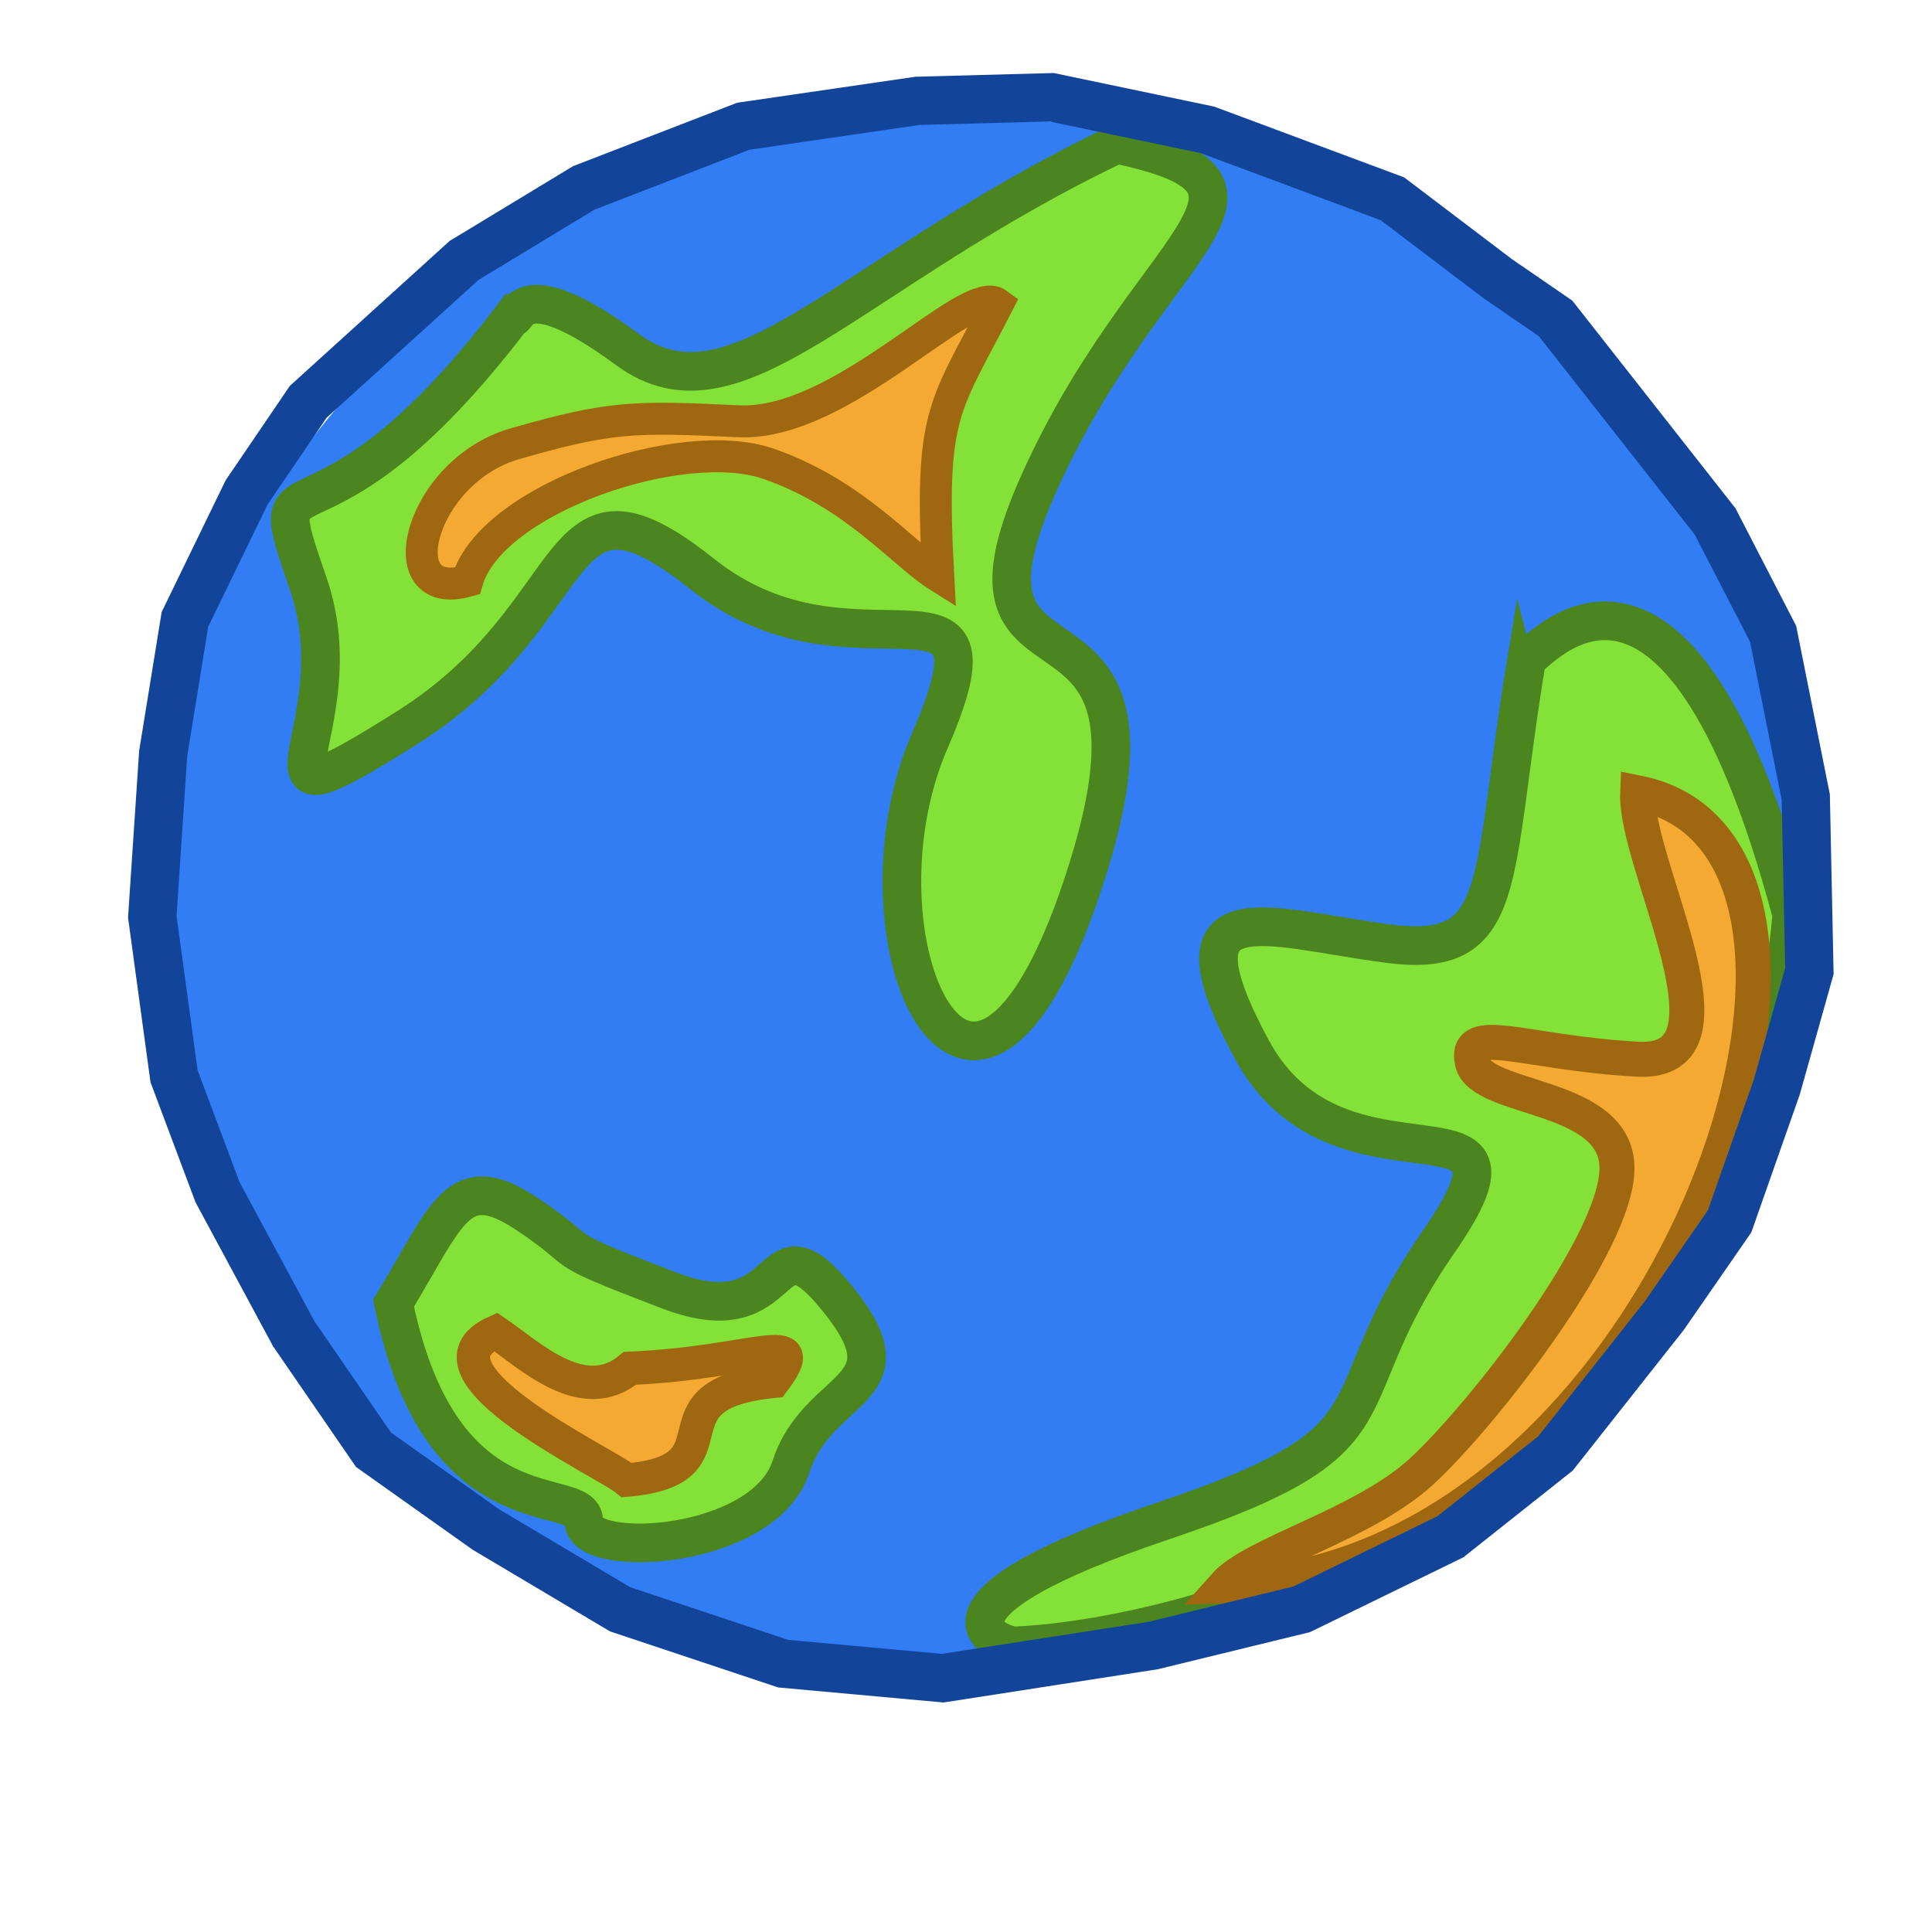
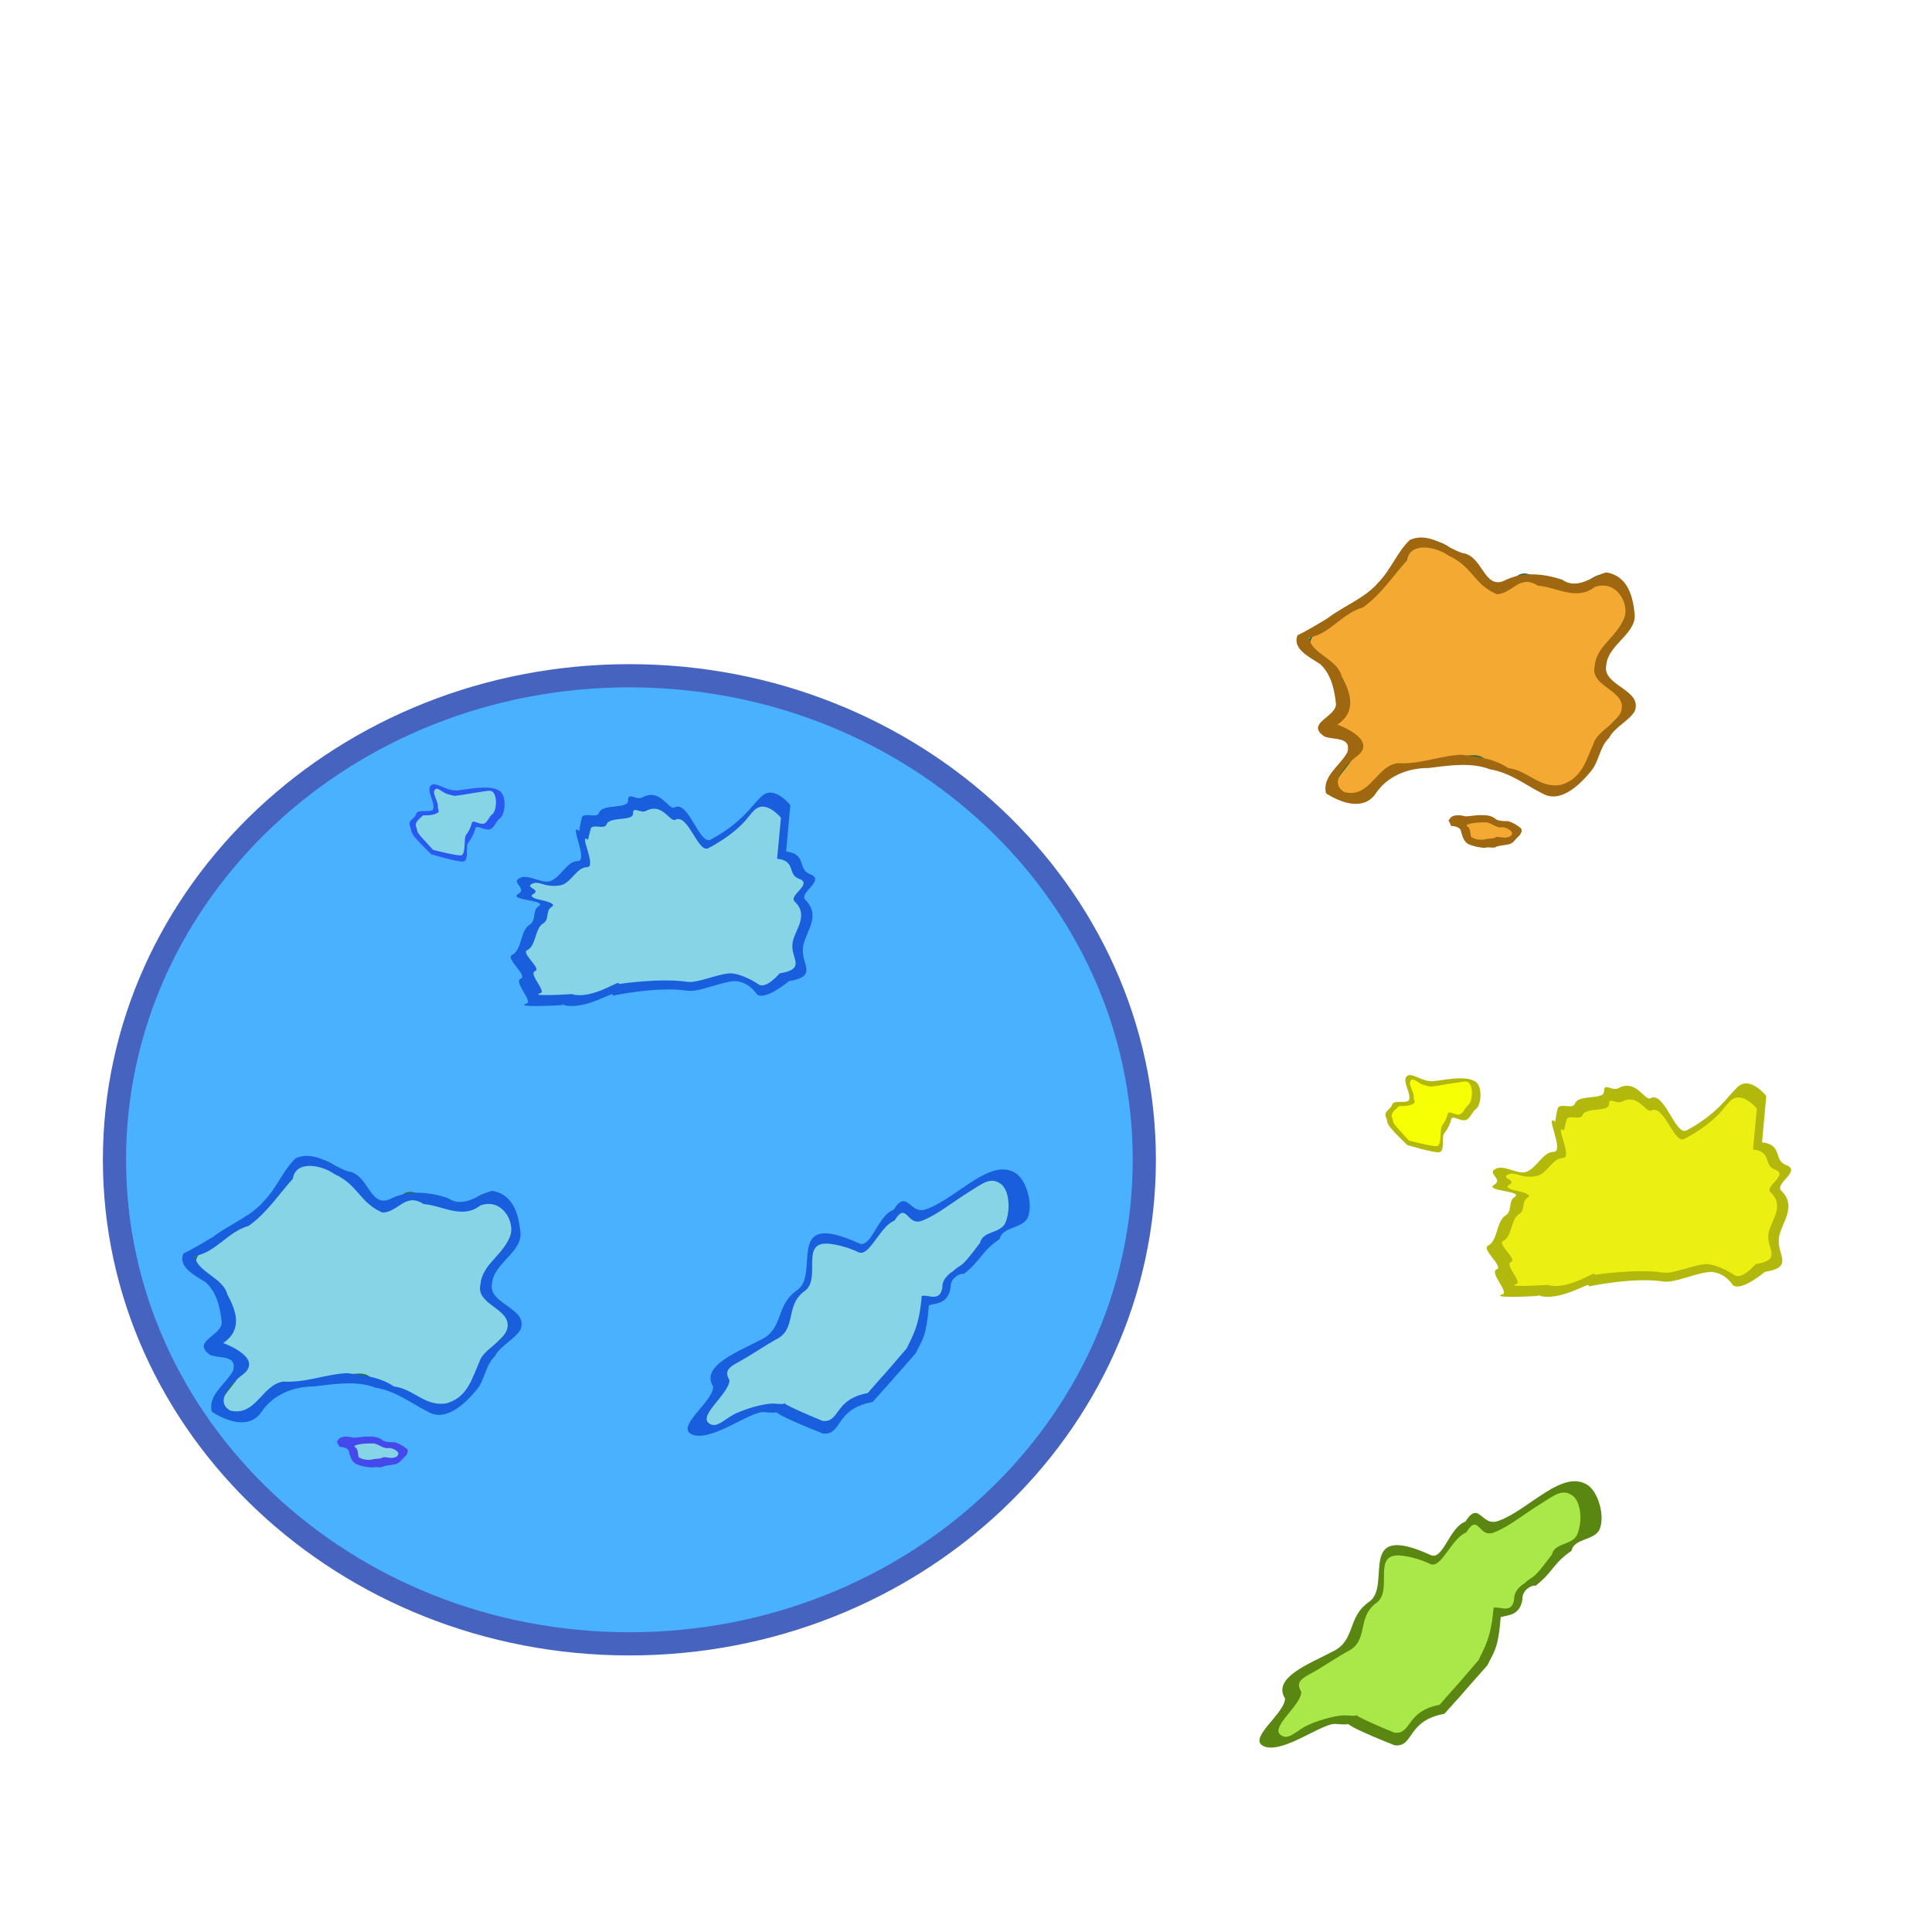
- <svg xmlns="http://www.w3.org/2000/svg" xmlns:xlink="http://www.w3.org/1999/xlink" width="100" height="100" id="svg2" version="1.0">
+ <svg xmlns="http://www.w3.org/2000/svg" width="100" height="100" viewBox="0 0 100 100" id="svg2" version="1.1">
  <defs id="defs4">
-     <linearGradient id="linearGradient583">
-       <stop id="stop584" offset="0" style="stop-color:#ffffff;stop-opacity:0.467;" />
-       <stop id="stop585" offset="1" style="stop-color:#ffffff;stop-opacity:0.108;" />
-     </linearGradient>
-     <radialGradient cx="201.955" cy="183.45" fx="201.955" fy="183.45" id="radialGradient579" r="123.087" xlink:href="#linearGradient583" gradientTransform="scale(1.003256,0.996755)" gradientUnits="userSpaceOnUse" />
+     <pattern y="0" x="0" height="6" width="6" patternUnits="userSpaceOnUse" id="EMFhbasepattern" />
  </defs>
-   <g id="layer1">
-     <path transform="matrix(0.193906,0,0,0.18352,-2.273011,-1.08477)" style="font-size:12px;fill:#327cf4;fill-opacity:1;fill-rule:evenodd;stroke-width:13.253;stroke:none;stroke-opacity:1;stroke-miterlimit:4;stroke-dasharray:none" id="path575" d="M 492.925 257.811 A 219.869 218.445 0 1 1  53.187,257.811 A 219.869 218.445 0 1 1  492.925 257.811 z" />
-     <path style="fill:#83e137;fill-opacity:1;fill-rule:evenodd;stroke:#4b851f;stroke-width:2;stroke-linecap:butt;stroke-linejoin:miter;stroke-opacity:1;stroke-miterlimit:4;stroke-dasharray:none" id="path580" d="M 26.5,16.432 C 16.127,30.044 13.314,22.574 15.952,30.21 C 18.589,37.846 11.556,43.656 21.05,37.68 C 30.544,31.704 28.434,23.404 36.346,29.712 C 44.257,36.02 52.52,28.218 48.125,38.344 C 43.73,48.47 50.235,63.244 56.036,45.814 C 61.838,28.384 48.125,37.68 53.751,25.064 C 59.377,12.448 67.991,9.626 57.794,7.468 C 43.905,14.108 38.104,22.242 32.478,18.092 C 26.852,13.942 26.852,16.598 26.5,16.432 z " />
-     <path style="fill:#83e137;fill-opacity:1;fill-rule:evenodd;stroke:#4b851f;stroke-width:2;stroke-linecap:butt;stroke-linejoin:miter;stroke-miterlimit:4;stroke-dasharray:none;stroke-opacity:1" id="path586" d="M 79.032,34.064 C 77.098,45.684 78.153,49.668 71.824,48.838 C 65.494,48.008 60.22,45.85 64.791,54.316 C 69.362,62.782 80.438,55.644 74.461,64.276 C 68.483,72.908 73.054,74.402 60.22,78.718 C 47.386,83.034 51.254,85.026 52.484,85.192 C 61.099,84.86 89.932,78.386 92.745,47.344 C 86.592,24.27 79.208,34.396 79.032,34.064 z " />
-     <path style="fill:#83e137;fill-opacity:1;fill-rule:evenodd;stroke:#4b851f;stroke-width:2;stroke-linecap:butt;stroke-linejoin:miter;stroke-miterlimit:4;stroke-dasharray:none;stroke-opacity:1" id="path587" d="M 20.371,67.451 C 23.184,62.803 23.711,60.479 27.227,62.803 C 30.743,65.127 28.106,64.297 34.611,66.787 C 41.116,69.277 39.534,62.471 43.402,67.285 C 47.27,72.099 42.347,71.601 40.94,75.917 C 39.534,80.233 30.216,80.731 30.216,78.739 C 30.216,76.747 22.832,79.569 20.371,67.451 z " />
-     <path style="fill:#f4a932;fill-opacity:1;fill-rule:evenodd;stroke:#9f6710;stroke-width:1.653;stroke-linecap:butt;stroke-linejoin:miter;stroke-miterlimit:4;stroke-dasharray:none;stroke-opacity:1" id="path606" d="M 51.648,15.733 C 50.105,14.57 43.625,22.064 38.224,21.805 C 32.824,21.547 31.59,21.547 26.652,22.968 C 21.715,24.389 20.017,31.237 24.183,30.074 C 25.418,25.81 35.293,22.451 39.767,24.002 C 44.242,25.552 46.711,28.653 48.562,29.816 C 48.099,21.288 48.871,21.159 51.648,15.733 z " />
-     <path style="fill:#f4a932;fill-opacity:1;fill-rule:evenodd;stroke:#9f6710;stroke-width:1.727;stroke-linecap:butt;stroke-linejoin:miter;stroke-miterlimit:4;stroke-dasharray:none;stroke-opacity:1" id="path607" d="M 25.655,68.939 C 27.433,70.15 30.182,72.841 32.607,70.823 C 39.074,70.554 42.146,68.67 40.044,71.496 C 33.253,72.169 38.589,76.071 32.445,76.61 C 31.313,75.667 21.128,70.957 25.655,68.939 z " />
-     <path style="fill:#f4a932;fill-opacity:1;fill-rule:evenodd;stroke:#9f6710;stroke-width:1.811;stroke-linecap:butt;stroke-linejoin:miter;stroke-miterlimit:4;stroke-dasharray:none;stroke-opacity:1" id="path608" d="M 84.764,41.036 C 84.611,44.796 90.569,55.138 84.764,54.824 C 78.958,54.511 75.75,52.944 76.208,54.981 C 76.667,57.018 83.694,56.548 83.694,60.465 C 83.694,64.383 76.667,73.314 73.611,76.134 C 70.556,78.955 64.903,80.365 63.376,82.089 C 86.291,81.462 98.971,43.856 84.764,41.036 z " />
-     <path style="fill:none;fill-opacity:0.75;fill-rule:evenodd;stroke:#12459a;stroke-width:2.5;stroke-linecap:butt;stroke-linejoin:miter;stroke-opacity:1;stroke-miterlimit:4;stroke-dasharray:none" d="M 15.953,20.798 L 24.023,13.478 L 30.217,9.725 L 38.475,6.534 L 47.484,5.22 L 54.428,5.033 L 62.498,6.722 L 72.07,10.288 L 77.513,14.417 L 80.516,16.481 L 88.774,26.991 L 91.777,32.81 L 93.466,41.255 L 93.654,50.264 L 91.965,56.27 L 89.525,63.214 L 86.146,68.094 L 80.516,75.226 L 75.073,79.543 L 67.378,83.296 L 59.683,85.173 L 48.797,86.862 L 40.539,86.111 L 32.094,83.296 L 25.149,79.167 L 19.331,75.038 L 15.202,69.032 L 11.261,61.713 L 9.009,55.707 L 7.883,47.449 L 8.446,39.003 L 9.572,32.059 L 12.762,25.49 L 15.953,20.798 z " id="path18263" />
+   <g id="layer1" transform="translate(0,-952.3622)">
+     <ellipse style="opacity:1;fill:#49b1ff;fill-opacity:1;fill-rule:evenodd;stroke:#4664bf;stroke-width:1.2;stroke-linecap:round;stroke-linejoin:bevel;stroke-miterlimit:4;stroke-dasharray:none;stroke-dashoffset:0;stroke-opacity:1" id="path4241" cx="32.577" cy="1012.393" rx="26.652" ry="25.054" />
+     <path id="path4147" d="m 69.518,988.114 c -0.294,-0.75 -0.589,-1.625 -1.472,-1.937 -0.736,-0.5 0.074,-1.312 0.736,-1.625 1.693,-0.75 2.871,-2.062 3.828,-3.375 0.147,-1.062 1.914,-1 2.503,-0.312 1.031,0.375 1.546,1.312 2.209,2 0.883,0.375 0.957,-1.125 1.914,-0.687 1.031,0.187 2.209,0.875 3.239,0.125 0.957,-0.562 1.546,0.438 1.693,1.125 0.294,0.812 -0.368,1.562 -0.957,2.25 -0.883,0.813 -0.442,1.875 0.589,2.312 1.104,0.687 -0.147,1.625 -0.736,2.25 -0.515,0.812 -0.736,1.812 -1.546,2.5 -0.663,0.688 -1.767,0.438 -2.429,-0.063 -0.515,-0.687 -2.061,-0.188 -2.356,-1.062 -0.515,-0.312 -1.325,0.125 -2.061,0.063 -1.031,0.25 -2.282,0.25 -3.092,1 -0.442,0.687 -1.399,1.562 -2.356,0.938 -0.515,-0.562 0.147,-1.188 0.515,-1.687 0.442,-0.438 0.368,-1.75 -0.589,-1.938 z" style="fill:#f4a932;fill-opacity:1;fill-rule:nonzero;stroke:none" />
+     <path id="path4149" d="m 69.518,988.114 c -0.294,-0.75 -0.589,-1.625 -1.472,-1.937 -0.736,-0.5 0.074,-1.312 0.736,-1.625 1.693,-0.75 2.871,-2.062 3.828,-3.375 0.147,-1.062 1.914,-1 2.503,-0.312 1.031,0.375 1.546,1.312 2.209,2 0.883,0.375 0.957,-1.125 1.914,-0.687 1.031,0.187 2.209,0.875 3.239,0.125 0.957,-0.562 1.546,0.438 1.693,1.125 0.294,0.812 -0.368,1.562 -0.957,2.25 -0.883,0.813 -0.442,1.875 0.589,2.312 1.104,0.687 -0.147,1.625 -0.736,2.25 -0.515,0.812 -0.736,1.812 -1.546,2.5 -0.663,0.688 -1.767,0.438 -2.429,-0.063 -0.515,-0.687 -2.061,-0.188 -2.356,-1.062 -0.515,-0.312 -1.325,0.125 -2.061,0.063 -1.031,0.25 -2.282,0.25 -3.092,1 -0.442,0.687 -1.399,1.562 -2.356,0.938 -0.515,-0.562 0.147,-1.188 0.515,-1.688 0.442,-0.438 0.368,-1.75 -0.589,-1.938" style="fill:none;stroke:#28703f;stroke-width:0.106px;stroke-linecap:butt;stroke-linejoin:bevel;stroke-miterlimit:4;stroke-dasharray:none;stroke-opacity:1" />
+     <path id="path4151" d="m 75.407,994.927 c 0,-0.25 0.368,-0.125 0.515,-0.063 0.221,0.063 0.442,-0.125 0.736,-0.063 0.221,0 0.589,-0.063 0.736,0.187 0.221,0.125 0.589,0 0.81,0.188 0.294,0.063 0.442,0.312 0.147,0.438 -0.074,0.188 -0.147,0.375 -0.368,0.312 -0.147,0.125 -0.294,0.125 -0.368,0 -0.221,0 -0.221,0.375 -0.442,0.125 -0.147,-0.188 -0.294,0.312 -0.515,0.063 -0.294,0 -0.515,-0.188 -0.589,-0.438 0,-0.25 -0.221,-0.375 -0.221,-0.625 -0.074,-0.188 -0.294,0 -0.442,-0.125 z" style="fill:#f4a932;fill-opacity:1;fill-rule:nonzero;stroke:#28703f;stroke-width:0.106px;stroke-linecap:butt;stroke-linejoin:bevel;stroke-miterlimit:4;stroke-dasharray:none;stroke-opacity:1" />
+     <path id="path4153" d="m 82.221,1029.26 c 0.542,0.407 0.881,1.687 0.542,2.327 -0.339,0.523 -1.288,0.407 -1.424,1.047 -0.952,0.638 -0.958,1.113 -1.866,1.813 -0.047,-0.085 -0.703,0.141 -0.671,0.688 -0.131,0.879 -0.786,0.814 -1.125,0.931 -0.138,1.683 -0.348,1.774 -0.686,2.486 -2.23,2.517 -0.56,0.663 -2.23,2.517 -1.966,0.349 -1.56,1.745 -2.577,1.629 -3.887,-1.544 -1.413,-0.961 -3.051,-1.106 -0.678,-0.058 -2.615,1.479 -3.632,1.188 -1.085,-0.349 1.012,-1.696 1.012,-2.509 -0.687,-1.08 1.332,-1.82 2.417,-2.402 1.288,-0.582 0.746,-1.803 1.966,-2.618 1.153,-0.873 -0.746,-4.188 3.187,-2.385 0.61,0.234 0.949,-1.454 1.763,-1.745 0.746,-1.163 0.814,0.349 1.763,-0.058 1.56,-0.582 3.322,-2.734 4.611,-1.803 z" style="fill:#598711;fill-opacity:1;fill-rule:evenodd;stroke:#000000;stroke-width:0;stroke-linecap:butt;stroke-linejoin:miter;stroke-miterlimit:4;stroke-dasharray:none;stroke-opacity:1" />
+     <path id="path4155" d="m 91.349,1018.196 c 1.52,-0.246 0.651,-0.862 0.724,-1.661 0,-0.738 1.013,-1.661 0.145,-2.523 -0.434,-0.369 1.086,-1.046 0.217,-1.354 -0.651,-0.246 -0.145,-1.046 -1.23,-1.169 l 0.217,-2.4 c 0,0 -0.869,-1.108 -1.52,-0.431 -0.507,0.492 -1.013,1.354 -2.606,2.215 -0.579,0.308 -1.158,-2.092 -1.882,-1.661 -0.29,0.123 -0.724,-0.985 -1.593,-0.554 -0.362,0.246 -0.796,-0.308 -0.796,0.185 0,0.492 -1.375,0.123 -1.52,0.677 -0.145,0.246 -0.724,-0.062 -0.869,0.185 -0.072,0.246 -0.139,0.721 -0.139,0.721 -0.579,-0.492 0.501,1.556 -0.078,1.556 -0.579,0 -0.869,0.861 -1.448,1.046 -0.434,0.123 -1.086,-0.369 -1.52,-0.185 -0.579,0.246 0.434,0.554 -0.145,0.861 -0.434,0.308 1.593,0.308 1.086,0.615 -0.362,0.246 -0.072,0.739 -0.507,0.985 -0.434,0.308 -0.362,1.292 -0.869,1.538 -0.362,0.185 0.869,1.108 0.434,1.231 -0.362,0.184 0.724,1.231 0.29,1.292 -0.724,0.246 2.789,0.043 1.848,0.043 1.22,0.386 2.844,-0.846 2.631,-0.457 0,0 2.28,-0.493 3.845,-0.263 0.579,0.123 1.81,-0.492 2.534,-0.492 0.724,0.062 1.086,0.677 1.086,0.677 0.434,0.369 1.665,-0.677 1.665,-0.677 z" style="fill:#b3b90c;fill-opacity:1;fill-rule:evenodd;stroke:#ccde21;stroke-width:0;stroke-linecap:butt;stroke-linejoin:miter;stroke-miterlimit:4;stroke-dasharray:none;stroke-opacity:1" />
+     <path id="path4157" d="m 74.023,1008.316 c -0.442,0 -0.999,-0.484 -1.22,-0.234 -0.221,0.25 0.216,0.845 0.142,1.157 0,0.312 -0.82,-0 -0.894,0.311 -0.074,0.25 -0.457,0.327 -0.31,0.639 0.147,0.375 -0.158,0.221 1.094,1.439 0,0 1.451,0.436 1.672,0.374 0.294,-0.063 0.095,-0.842 0.242,-0.967 0.294,-0.375 0.368,-0.75 0.368,-0.75 0.074,-0.187 0.368,0.063 0.663,0.063 0.294,0 0.368,-0.375 0.589,-0.562 0.294,-0.188 0.368,-1.062 0.074,-1.375 -0.442,-0.438 -1.662,-0.142 -2.324,-0.079 z" style="fill:#b3b90c;fill-opacity:1;fill-rule:evenodd;stroke:#ccde21;stroke-width:0;stroke-linecap:butt;stroke-linejoin:miter;stroke-miterlimit:4;stroke-dasharray:none;stroke-opacity:1" />
+     <path id="path4159" d="m 67.162,985.239 c -0.294,0.687 0.589,1.125 1.178,1.5 0.589,0.562 0.736,1.375 0.81,2.062 0,0.688 -1.62,1 -0.589,1.687 0.515,0.188 1.399,0 1.178,0.813 -0.368,0.687 -1.325,1.25 -1.104,2.125 0.883,0.562 1.988,0.875 2.577,0 0.589,-0.875 1.62,-1.312 2.724,-1.312 1.031,-0.125 2.209,-0.313 3.166,0.063 1.104,0.188 1.84,0.813 2.724,1.25 0.957,0.562 1.988,-0.5 2.503,-1.125 0.442,-0.5 0.442,-1.25 0.957,-1.75 0.294,-0.562 1.031,-0.875 1.325,-1.375 0.442,-1.125 -1.693,-1.312 -1.472,-2.375 0.074,-1.062 1.546,-1.625 1.472,-2.625 -0.074,-0.813 -0.294,-2 -1.472,-2.187 -0.736,0.188 -1.472,0.938 -2.282,0.375 -0.957,-0.313 -2.061,-0.438 -3.018,0.063 -1.031,0.438 -1.104,-1.312 -2.135,-1.437 -0.81,-0.25 -1.693,-1.125 -2.724,-0.687 -0.663,0.625 -0.957,1.5 -1.62,2.187 -0.663,0.812 -1.84,1.25 -2.65,1.875 -0.515,0.312 -1.031,0.625 -1.546,0.875 z m 0.589,0.125 c 1.104,-0.188 1.693,-1.25 2.797,-1.562 0.957,-0.688 1.546,-1.625 2.282,-2.437 0.147,-1 1.546,-0.687 2.135,-0.25 1.252,0.562 1.325,1.5 2.503,2 0.81,0 1.178,-1.062 2.135,-0.437 0.957,0.063 1.988,0.812 2.945,0.063 1.104,-0.375 1.767,0.812 1.546,1.562 -0.294,0.938 -1.472,1.5 -1.546,2.5 -0.294,1.062 1.472,1.25 1.399,2.187 -0.074,0.813 -1.252,1.125 -1.472,1.875 -0.368,0.813 -0.589,1.813 -1.693,2.125 -1.104,0.187 -1.693,-0.75 -2.724,-0.875 -0.663,-0.438 -1.325,-0.562 -2.429,-0.688 -1.178,0.063 -2.061,0.5 -3.313,0.438 -1.104,0.188 -1.399,1.812 -2.724,1.5 -0.883,-0.5 0.147,-1.5 0.736,-1.938 0.883,-0.812 -0.957,-1.5 -1.104,-1.562 1.031,-0.688 0.663,-1.687 0.221,-2.5 -0.221,-0.875 -1.472,-1.125 -1.693,-1.937 z m 0.883,4.437 0,0 z m 0.957,-1.687 0,0.063 z" style="fill:#9f6710;fill-opacity:1;fill-rule:nonzero;stroke:none" />
+     <path id="path4161" d="m 74.966,994.802 0.147,0.313 c 0.294,0 0.515,0.125 0.515,0.312 0.074,0.25 0.147,0.5 0.368,0.625 0.294,0.125 0.589,0.188 0.883,0.188 0.221,-0.063 0.442,0.063 0.589,-0.063 0.221,-0.063 0.442,-0.063 0.663,-0.125 0.221,-0.063 0.294,-0.25 0.442,-0.375 0.147,-0.125 0.294,-0.375 0.074,-0.5 -0.147,-0.125 -0.368,-0.25 -0.589,-0.312 -0.221,0 -0.515,0 -0.663,-0.125 -0.221,-0.187 -0.515,-0.187 -0.81,-0.187 -0.221,0 -0.515,0.063 -0.736,0.063 -0.221,-0.063 -0.663,-0.125 -0.81,0.125 0,0 0,0.063 -0.074,0.063 z m 0.957,0.25 c 0.294,-0.125 0.736,-0.125 1.031,-0.125 0.294,0.063 0.515,0.313 0.81,0.25 0.221,0 0.663,0.25 0.442,0.438 -0.221,0.188 -0.515,0.063 -0.736,0.063 -0.221,0.125 -0.368,0.063 -0.589,0.125 -0.221,0.063 -0.589,0 -0.736,-0.125 -0.074,-0.188 0,-0.438 -0.221,-0.562 l 0,0 z" style="fill:#9f6710;fill-opacity:1;fill-rule:nonzero;stroke:none" />
+     <path id="path4157-3" d="m 73.629,1008.501 c -0.255,-0.108 -0.482,-0.36 -0.599,-0.224 -0.182,0.212 0.204,0.635 0.143,0.9 0,0.092 0.095,0.221 0.015,0.29 -0.15,0.129 -0.549,0.162 -0.773,0.144 -0.234,0.228 -0.468,0.371 -0.347,0.636 0.122,0.318 -0.174,0.039 0.86,1.152 0,0 1.284,0.335 1.467,0.282 0.243,-0.054 0.118,-0.94 0.24,-1.046 0.243,-0.318 0.304,-0.636 0.304,-0.636 0.061,-0.159 0.304,0.054 0.547,0.054 0.243,0 0.304,-0.318 0.486,-0.477 0.243,-0.159 0.304,-0.9 0.061,-1.165 -0.129,-0.132 -0.372,-0.042 -0.616,-0.012 -0.443,0.054 -0.96,0.167 -1.313,0.202 -0.187,0.01 -0.385,-0.095 -0.474,-0.095 z" style="fill:#f6ff03;fill-opacity:1;fill-rule:evenodd;stroke:#5a9351;stroke-width:0;stroke-linecap:butt;stroke-linejoin:miter;stroke-miterlimit:4;stroke-dasharray:none;stroke-opacity:1" />
+     <path id="path4155-9" d="m 90.869,1017.792 c 1.386,-0.218 0.594,-0.762 0.66,-1.469 0,-0.653 0.924,-1.469 0.132,-2.231 -0.396,-0.326 0.99,-0.925 0.198,-1.197 -0.594,-0.218 -0.132,-0.925 -1.122,-1.034 l 0.198,-2.122 c 0,0 -0.792,-0.979 -1.386,-0.381 -0.214,0.202 -0.339,0.43 -0.653,0.74 -0.362,0.358 -0.945,0.811 -1.724,1.22 -0.528,0.272 -1.056,-1.85 -1.716,-1.469 -0.264,0.109 -0.66,-0.871 -1.452,-0.49 -0.33,0.218 -0.726,-0.272 -0.726,0.163 0,0.435 -1.254,0.109 -1.386,0.598 -0.132,0.218 -0.66,-0.055 -0.792,0.163 -0.066,0.218 -0.151,0.599 -0.151,0.599 -0.528,-0.435 0.482,1.415 -0.047,1.415 -0.528,0 -0.792,0.762 -1.32,0.925 -0.22,0.06 -0.597,0.063 -0.871,-0.017 -0.219,-0.063 -0.434,-0.14 -0.609,-0.068 -0.528,0.217 0.507,0.3 -0.022,0.572 -0.168,0.116 0.132,0.229 0.424,0.288 0.396,0.08 0.816,0.21 0.55,0.366 -0.33,0.218 -0.066,0.653 -0.462,0.871 -0.396,0.272 -0.33,1.143 -0.792,1.36 -0.33,0.163 0.792,0.98 0.396,1.088 -0.33,0.163 0.66,1.088 0.264,1.143 -0.66,0.218 2.49,-0.01 1.616,0.037 1.113,0.341 2.647,-0.858 2.453,-0.513 0,0 2.095,-0.326 3.522,-0.122 0.528,0.109 1.65,-0.435 2.31,-0.435 0.66,0.055 1.385,0.551 1.385,0.551 0.396,0.327 1.123,-0.551 1.123,-0.551 z" style="fill:#ecf012;fill-opacity:1;fill-rule:evenodd;stroke:#ccde21;stroke-width:0;stroke-linecap:butt;stroke-linejoin:miter;stroke-miterlimit:4;stroke-dasharray:none;stroke-opacity:1" />
+     <path id="path4153-1" d="m 81.4,1029.777 c 0.485,0.375 0.504,1.493 0.201,2.083 -0.303,0.483 -1.152,0.376 -1.273,0.966 -1.121,1.498 -0.88,0.985 -1.416,1.483 0,0 -0.566,0.319 -0.537,0.824 -0.117,0.811 -0.766,0.341 -1.069,0.448 -0.123,1.552 -0.469,2.046 -0.771,2.703 -1.994,2.322 -0.532,0.612 -2.025,2.322 -1.758,0.322 -1.426,1.546 -2.335,1.439 -3.475,-1.424 -1.011,-0.76 -2.476,-0.894 -0.378,-0.033 -1.224,0.158 -2.005,0.503 -0.472,0.209 -0.9,0.694 -1.243,0.593 -0.97,-0.322 0.904,-1.565 0.904,-2.314 -0.374,-0.607 0.182,-0.751 0.868,-1.163 0.44,-0.264 1.135,-0.717 1.514,-0.926 1.152,-0.537 0.446,-1.789 1.537,-2.54 0.849,-0.663 -0.312,-2.604 1.277,-2.424 0.339,0.039 0.891,0.153 1.509,0.446 0.546,0.215 1.101,-1.373 1.829,-1.641 0.667,-1.073 0.627,0.356 1.476,-0.019 0.744,-0.286 1.639,-1.018 2.395,-1.477 0.661,-0.402 1.101,-0.81 1.639,-0.409 z" style="fill:#a9e848;fill-opacity:1;fill-rule:evenodd;stroke:#000000;stroke-width:0;stroke-linecap:butt;stroke-linejoin:miter;stroke-miterlimit:4;stroke-dasharray:none;stroke-opacity:1" />
+     <path id="path4147-4" d="m 11.845,1020.123 c -0.294,-0.75 -0.589,-1.625 -1.472,-1.938 -0.736,-0.5 0.074,-1.312 0.736,-1.625 1.693,-0.75 2.871,-2.062 3.828,-3.375 0.147,-1.062 1.914,-1 2.503,-0.312 1.031,0.375 1.546,1.312 2.209,2 0.883,0.375 0.957,-1.125 1.914,-0.688 1.031,0.188 2.209,0.875 3.239,0.125 0.957,-0.562 1.546,0.438 1.693,1.125 0.294,0.812 -0.368,1.562 -0.957,2.25 -0.883,0.812 -0.442,1.875 0.589,2.312 1.104,0.688 -0.147,1.625 -0.736,2.25 -0.515,0.812 -0.736,1.812 -1.546,2.5 -0.663,0.688 -1.767,0.438 -2.429,-0.063 -0.515,-0.688 -2.061,-0.188 -2.356,-1.062 -0.515,-0.312 -1.325,0.125 -2.061,0.063 -1.031,0.25 -2.282,0.25 -3.092,1 -0.442,0.688 -1.399,1.562 -2.356,0.938 -0.515,-0.562 0.147,-1.188 0.515,-1.688 0.442,-0.438 0.368,-1.75 -0.589,-1.938 z" style="fill:#86d4e6;fill-opacity:1;fill-rule:nonzero;stroke:none" />
+     <path id="path4149-9" d="m 11.845,1020.123 c -0.294,-0.75 -0.589,-1.625 -1.472,-1.938 -0.736,-0.5 0.074,-1.312 0.736,-1.625 1.693,-0.75 2.871,-2.062 3.828,-3.375 0.147,-1.062 1.914,-1 2.503,-0.312 1.031,0.375 1.546,1.312 2.209,2 0.883,0.375 0.957,-1.125 1.914,-0.687 1.031,0.187 2.209,0.875 3.239,0.125 0.957,-0.562 1.546,0.438 1.693,1.125 0.294,0.812 -0.368,1.562 -0.957,2.25 -0.883,0.812 -0.442,1.875 0.589,2.312 1.104,0.688 -0.147,1.625 -0.736,2.25 -0.515,0.812 -0.736,1.812 -1.546,2.5 -0.663,0.688 -1.767,0.438 -2.429,-0.063 -0.515,-0.688 -2.061,-0.188 -2.356,-1.062 -0.515,-0.312 -1.325,0.125 -2.061,0.063 -1.031,0.25 -2.282,0.25 -3.092,1 -0.442,0.688 -1.399,1.562 -2.356,0.938 -0.515,-0.562 0.147,-1.188 0.515,-1.688 0.442,-0.438 0.368,-1.75 -0.589,-1.938" style="fill:none;stroke:#28703f;stroke-width:0.106px;stroke-linecap:butt;stroke-linejoin:bevel;stroke-miterlimit:4;stroke-dasharray:none;stroke-opacity:1" />
+     <path id="path4151-7" d="m 17.735,1026.936 c 0,-0.25 0.368,-0.125 0.515,-0.063 0.221,0.063 0.442,-0.125 0.736,-0.063 0.221,0 0.589,-0.063 0.736,0.188 0.221,0.125 0.589,0 0.81,0.188 0.294,0.063 0.442,0.312 0.147,0.438 -0.074,0.188 -0.147,0.375 -0.368,0.312 -0.147,0.125 -0.294,0.125 -0.368,0 -0.221,0 -0.221,0.375 -0.442,0.125 -0.147,-0.188 -0.294,0.312 -0.515,0.063 -0.294,0 -0.515,-0.188 -0.589,-0.438 0,-0.25 -0.221,-0.375 -0.221,-0.625 -0.074,-0.188 -0.294,0 -0.442,-0.125 z" style="fill:#86d5e6;fill-opacity:1;fill-rule:nonzero;stroke:#28703f;stroke-width:0.106px;stroke-linecap:butt;stroke-linejoin:bevel;stroke-miterlimit:4;stroke-dasharray:none;stroke-opacity:1" />
+     <path id="path4159-4" d="m 9.49,1017.248 c -0.294,0.688 0.589,1.125 1.178,1.5 0.589,0.562 0.736,1.375 0.81,2.062 0,0.688 -1.62,1 -0.589,1.688 0.515,0.188 1.399,0 1.178,0.812 -0.368,0.688 -1.325,1.25 -1.104,2.125 0.883,0.562 1.988,0.875 2.577,0 0.589,-0.875 1.62,-1.312 2.724,-1.312 1.031,-0.125 2.209,-0.312 3.166,0.063 1.104,0.188 1.84,0.812 2.724,1.25 0.957,0.562 1.988,-0.5 2.503,-1.125 0.442,-0.5 0.442,-1.25 0.957,-1.75 0.294,-0.562 1.031,-0.875 1.325,-1.375 0.442,-1.125 -1.693,-1.312 -1.472,-2.375 0.074,-1.062 1.546,-1.625 1.472,-2.625 -0.074,-0.812 -0.294,-2 -1.472,-2.188 -0.736,0.188 -1.472,0.938 -2.282,0.375 -0.957,-0.312 -2.061,-0.438 -3.018,0.063 -1.031,0.438 -1.104,-1.312 -2.135,-1.438 -0.81,-0.25 -1.693,-1.125 -2.724,-0.688 -0.663,0.625 -0.957,1.5 -1.62,2.188 -0.663,0.812 -1.84,1.25 -2.65,1.875 -0.515,0.312 -1.031,0.625 -1.546,0.875 z m 0.589,0.125 c 1.104,-0.188 1.693,-1.25 2.797,-1.562 0.957,-0.688 1.546,-1.625 2.282,-2.438 0.147,-1 1.546,-0.688 2.135,-0.25 1.252,0.562 1.325,1.5 2.503,2 0.81,0 1.178,-1.062 2.135,-0.437 0.957,0.063 1.988,0.812 2.945,0.063 1.104,-0.375 1.767,0.812 1.546,1.562 -0.294,0.938 -1.472,1.5 -1.546,2.5 -0.294,1.062 1.472,1.25 1.399,2.188 -0.074,0.812 -1.252,1.125 -1.472,1.875 -0.368,0.812 -0.589,1.812 -1.693,2.125 -1.104,0.188 -1.693,-0.75 -2.724,-0.875 -0.663,-0.438 -1.325,-0.562 -2.429,-0.688 -1.178,0.063 -2.061,0.5 -3.313,0.438 -1.104,0.188 -1.399,1.812 -2.724,1.5 -0.883,-0.5 0.147,-1.5 0.736,-1.938 0.883,-0.812 -0.957,-1.5 -1.104,-1.562 1.031,-0.688 0.663,-1.688 0.221,-2.5 -0.221,-0.875 -1.472,-1.125 -1.693,-1.938 z m 0.883,4.437 0,0 z m 0.957,-1.688 0,0.063 z" style="fill:#195fdd;fill-opacity:1;fill-rule:nonzero;stroke:none" />
+     <path id="path4161-3" d="m 17.427,1026.954 0.143,0.296 c 0.286,0 0.5,0.118 0.5,0.296 0.071,0.237 0.143,0.474 0.357,0.592 0.286,0.118 0.572,0.177 0.857,0.177 0.214,-0.059 0.429,0.059 0.572,-0.059 0.214,-0.059 0.429,-0.059 0.643,-0.118 0.214,-0.059 0.286,-0.237 0.429,-0.355 0.143,-0.118 0.286,-0.355 0.071,-0.473 -0.143,-0.118 -0.357,-0.237 -0.572,-0.296 -0.214,0 -0.5,0 -0.643,-0.118 -0.214,-0.178 -0.5,-0.178 -0.786,-0.178 -0.214,0 -0.5,0.059 -0.715,0.059 -0.214,-0.059 -0.643,-0.118 -0.786,0.118 0,0 0,0.059 -0.071,0.059 z m 0.929,0.237 c 0.286,-0.118 0.715,-0.118 1,-0.118 0.286,0.059 0.5,0.296 0.786,0.237 0.214,0 0.643,0.237 0.429,0.414 -0.214,0.178 -0.5,0.059 -0.715,0.059 -0.214,0.118 -0.357,0.059 -0.572,0.118 -0.214,0.059 -0.572,0 -0.715,-0.118 -0.071,-0.178 0,-0.414 -0.214,-0.533 l 0,0 z" style="fill:#4549eb;fill-opacity:1;fill-rule:nonzero;stroke:none" />
+     <path id="path4155-2" d="m 40.835,1003.145 c 1.52,-0.246 0.651,-0.862 0.724,-1.661 0,-0.738 1.013,-1.661 0.145,-2.523 -0.434,-0.369 1.086,-1.046 0.217,-1.354 -0.651,-0.246 -0.145,-1.046 -1.23,-1.169 l 0.217,-2.4 c 0,0 -0.869,-1.108 -1.52,-0.431 -0.507,0.492 -1.013,1.354 -2.606,2.215 -0.579,0.308 -1.158,-2.092 -1.882,-1.661 -0.29,0.123 -0.724,-0.985 -1.593,-0.554 -0.362,0.246 -0.796,-0.308 -0.796,0.185 0,0.492 -1.375,0.123 -1.52,0.677 -0.145,0.246 -0.724,-0.062 -0.869,0.185 -0.072,0.246 -0.139,0.721 -0.139,0.721 -0.579,-0.492 0.501,1.556 -0.078,1.556 -0.579,0 -0.869,0.861 -1.448,1.046 -0.434,0.123 -1.086,-0.369 -1.52,-0.185 -0.579,0.246 0.434,0.554 -0.145,0.861 -0.434,0.308 1.593,0.308 1.086,0.615 -0.362,0.246 -0.072,0.738 -0.507,0.985 -0.434,0.308 -0.362,1.292 -0.869,1.538 -0.362,0.185 0.869,1.108 0.434,1.231 -0.362,0.184 0.724,1.231 0.29,1.292 -0.724,0.246 2.789,0.043 1.848,0.043 1.22,0.386 2.844,-0.846 2.631,-0.457 0,0 2.28,-0.493 3.845,-0.263 0.579,0.123 1.81,-0.492 2.534,-0.492 0.724,0.062 1.086,0.677 1.086,0.677 0.434,0.369 1.665,-0.677 1.665,-0.677 z" style="fill:#195fdd;fill-opacity:1;fill-rule:evenodd;stroke:#ccde21;stroke-width:0;stroke-linecap:butt;stroke-linejoin:miter;stroke-miterlimit:4;stroke-dasharray:none;stroke-opacity:1" />
+     <path id="path4157-4" d="m 23.509,993.266 c -0.442,0 -0.999,-0.484 -1.22,-0.234 -0.221,0.25 0.216,0.845 0.142,1.157 0,0.312 -0.82,0 -0.894,0.311 -0.074,0.25 -0.457,0.327 -0.31,0.639 0.147,0.375 -0.158,0.221 1.094,1.439 0,0 1.451,0.436 1.672,0.374 0.294,-0.063 0.095,-0.842 0.242,-0.967 0.294,-0.375 0.368,-0.75 0.368,-0.75 0.074,-0.187 0.368,0.063 0.663,0.063 0.294,0 0.368,-0.375 0.589,-0.562 0.294,-0.188 0.368,-1.062 0.074,-1.375 -0.442,-0.438 -1.662,-0.142 -2.324,-0.079 z" style="fill:#285af2;fill-opacity:1;fill-rule:evenodd;stroke:#ccde21;stroke-width:0;stroke-linecap:butt;stroke-linejoin:miter;stroke-miterlimit:4;stroke-dasharray:none;stroke-opacity:1" />
+     <path id="path4157-3-7" d="m 23.114,993.451 c -0.255,-0.108 -0.482,-0.36 -0.599,-0.224 -0.182,0.212 0.204,0.635 0.143,0.9 0,0.092 0.095,0.221 0.015,0.29 -0.15,0.129 -0.549,0.162 -0.773,0.144 -0.234,0.228 -0.468,0.371 -0.347,0.636 0.122,0.318 -0.174,0.039 0.86,1.152 0,0 1.284,0.335 1.467,0.282 0.243,-0.054 0.118,-0.94 0.24,-1.046 0.243,-0.318 0.304,-0.636 0.304,-0.636 0.061,-0.159 0.304,0.054 0.547,0.054 0.243,0 0.304,-0.318 0.486,-0.477 0.243,-0.159 0.304,-0.9 0.061,-1.165 -0.129,-0.132 -0.372,-0.042 -0.616,-0.012 -0.443,0.054 -0.96,0.167 -1.313,0.202 -0.187,0.01 -0.385,-0.095 -0.474,-0.095 z" style="fill:#86d5e6;fill-opacity:1;fill-rule:evenodd;stroke:#5a9351;stroke-width:0;stroke-linecap:butt;stroke-linejoin:miter;stroke-miterlimit:4;stroke-dasharray:none;stroke-opacity:1" />
+     <path id="path4155-9-4" d="m 40.355,1002.741 c 1.386,-0.218 0.594,-0.762 0.66,-1.469 0,-0.653 0.924,-1.469 0.132,-2.231 -0.396,-0.326 0.99,-0.925 0.198,-1.197 -0.594,-0.218 -0.132,-0.925 -1.122,-1.034 l 0.198,-2.122 c 0,0 -0.792,-0.979 -1.386,-0.381 -0.214,0.202 -0.339,0.43 -0.653,0.74 -0.362,0.358 -0.945,0.811 -1.724,1.22 -0.528,0.272 -1.056,-1.85 -1.716,-1.469 -0.264,0.109 -0.66,-0.871 -1.452,-0.49 -0.33,0.218 -0.726,-0.272 -0.726,0.163 0,0.435 -1.254,0.109 -1.386,0.598 -0.132,0.218 -0.66,-0.055 -0.792,0.163 -0.066,0.218 -0.151,0.599 -0.151,0.599 -0.528,-0.435 0.482,1.415 -0.047,1.415 -0.528,0 -0.792,0.762 -1.32,0.925 -0.22,0.06 -0.597,0.063 -0.871,-0.017 -0.219,-0.063 -0.434,-0.14 -0.609,-0.068 -0.528,0.217 0.507,0.3 -0.022,0.572 -0.168,0.116 0.132,0.229 0.424,0.288 0.396,0.08 0.816,0.21 0.55,0.366 -0.33,0.218 -0.066,0.653 -0.462,0.871 -0.396,0.272 -0.33,1.143 -0.792,1.36 -0.33,0.163 0.792,0.98 0.396,1.088 -0.33,0.163 0.66,1.088 0.264,1.143 -0.66,0.218 2.49,-0.01 1.616,0.037 1.113,0.341 2.647,-0.858 2.453,-0.513 0,0 2.095,-0.326 3.522,-0.122 0.528,0.109 1.65,-0.435 2.31,-0.435 0.66,0.055 1.385,0.551 1.385,0.551 0.396,0.327 1.123,-0.551 1.123,-0.551 z" style="fill:#86d4e6;fill-opacity:1;fill-rule:evenodd;stroke:#ccde21;stroke-width:0;stroke-linecap:butt;stroke-linejoin:miter;stroke-miterlimit:4;stroke-dasharray:none;stroke-opacity:1" />
+     <path id="path4153-9" d="m 52.623,1013.122 c 0.542,0.407 0.881,1.687 0.542,2.327 -0.339,0.523 -1.288,0.407 -1.424,1.047 -0.952,0.638 -0.958,1.113 -1.866,1.813 -0.047,-0.085 -0.703,0.141 -0.671,0.688 -0.131,0.879 -0.786,0.814 -1.125,0.931 -0.138,1.683 -0.348,1.774 -0.686,2.486 -2.23,2.517 -0.56,0.663 -2.23,2.517 -1.966,0.349 -1.56,1.745 -2.577,1.629 -3.887,-1.544 -1.413,-0.961 -3.051,-1.106 -0.678,-0.058 -2.615,1.479 -3.632,1.188 -1.085,-0.349 1.012,-1.696 1.012,-2.509 -0.687,-1.08 1.332,-1.82 2.417,-2.402 1.288,-0.582 0.746,-1.803 1.966,-2.618 1.153,-0.873 -0.746,-4.188 3.187,-2.385 0.61,0.234 0.949,-1.454 1.763,-1.745 0.746,-1.163 0.814,0.349 1.763,-0.058 1.56,-0.582 3.322,-2.734 4.611,-1.803 z" style="fill:#195fdd;fill-opacity:1;fill-rule:evenodd;stroke:#000000;stroke-width:0;stroke-linecap:butt;stroke-linejoin:miter;stroke-miterlimit:4;stroke-dasharray:none;stroke-opacity:1" />
+     <path id="path4153-1-0" d="m 51.802,1013.639 c 0.485,0.375 0.504,1.493 0.201,2.083 -0.303,0.483 -1.152,0.376 -1.273,0.966 -1.121,1.498 -0.88,0.985 -1.416,1.483 0,0 -0.566,0.319 -0.537,0.824 -0.117,0.811 -0.766,0.341 -1.069,0.448 -0.123,1.552 -0.469,2.046 -0.771,2.703 -1.994,2.322 -0.532,0.612 -2.025,2.322 -1.758,0.322 -1.426,1.546 -2.335,1.439 -3.475,-1.424 -1.011,-0.76 -2.476,-0.894 -0.378,-0.033 -1.224,0.158 -2.005,0.503 -0.472,0.209 -0.9,0.694 -1.243,0.593 -0.97,-0.322 0.904,-1.565 0.904,-2.314 -0.374,-0.607 0.182,-0.751 0.868,-1.163 0.44,-0.264 1.135,-0.717 1.514,-0.926 1.152,-0.537 0.446,-1.789 1.537,-2.54 0.849,-0.663 -0.312,-2.604 1.277,-2.424 0.339,0.039 0.891,0.153 1.509,0.446 0.546,0.215 1.101,-1.373 1.829,-1.641 0.667,-1.073 0.627,0.356 1.476,-0.019 0.744,-0.286 1.639,-1.018 2.395,-1.477 0.661,-0.402 1.101,-0.81 1.639,-0.409 z" style="fill:#86d4e6;fill-opacity:1;fill-rule:evenodd;stroke:#000000;stroke-width:0;stroke-linecap:butt;stroke-linejoin:miter;stroke-miterlimit:4;stroke-dasharray:none;stroke-opacity:1" />
  </g>
</svg>
